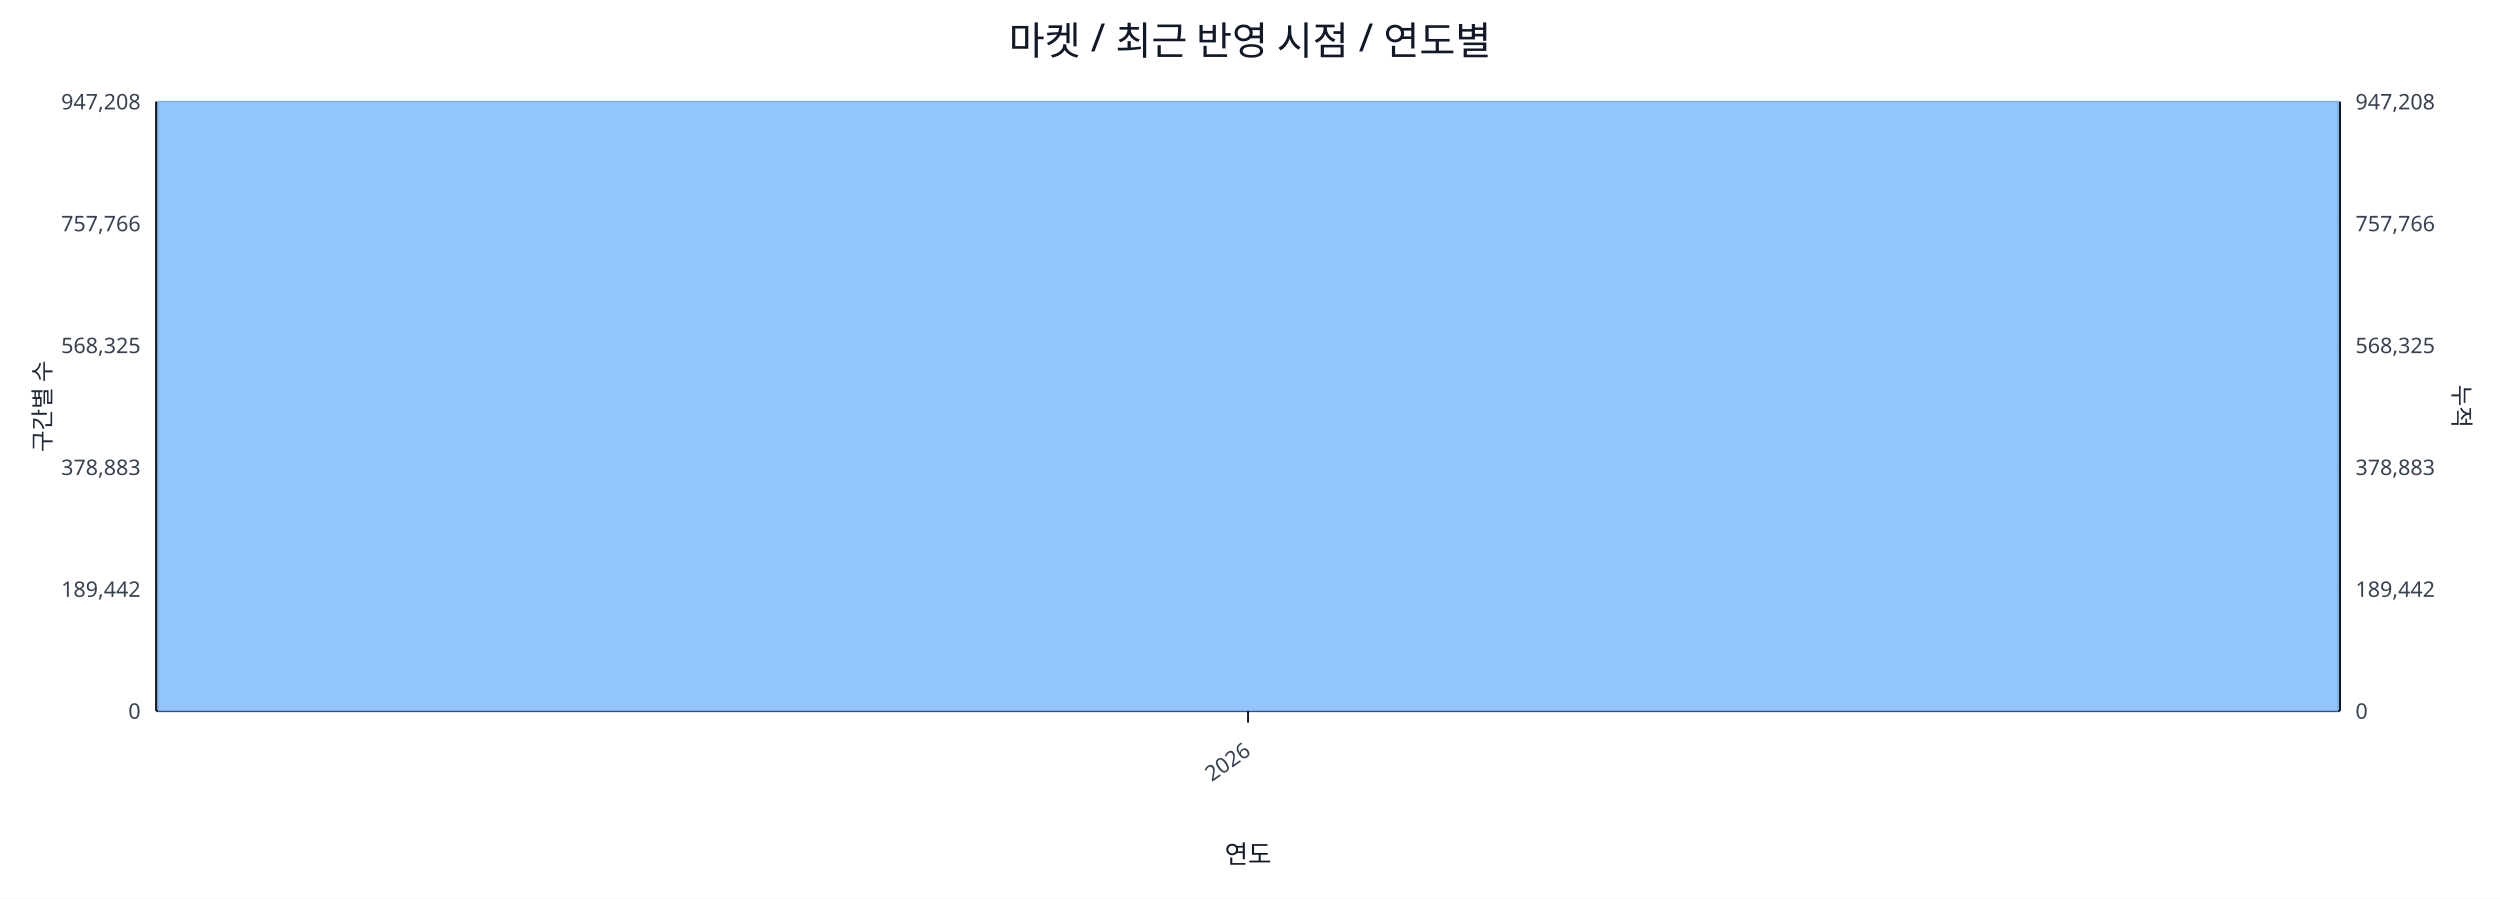
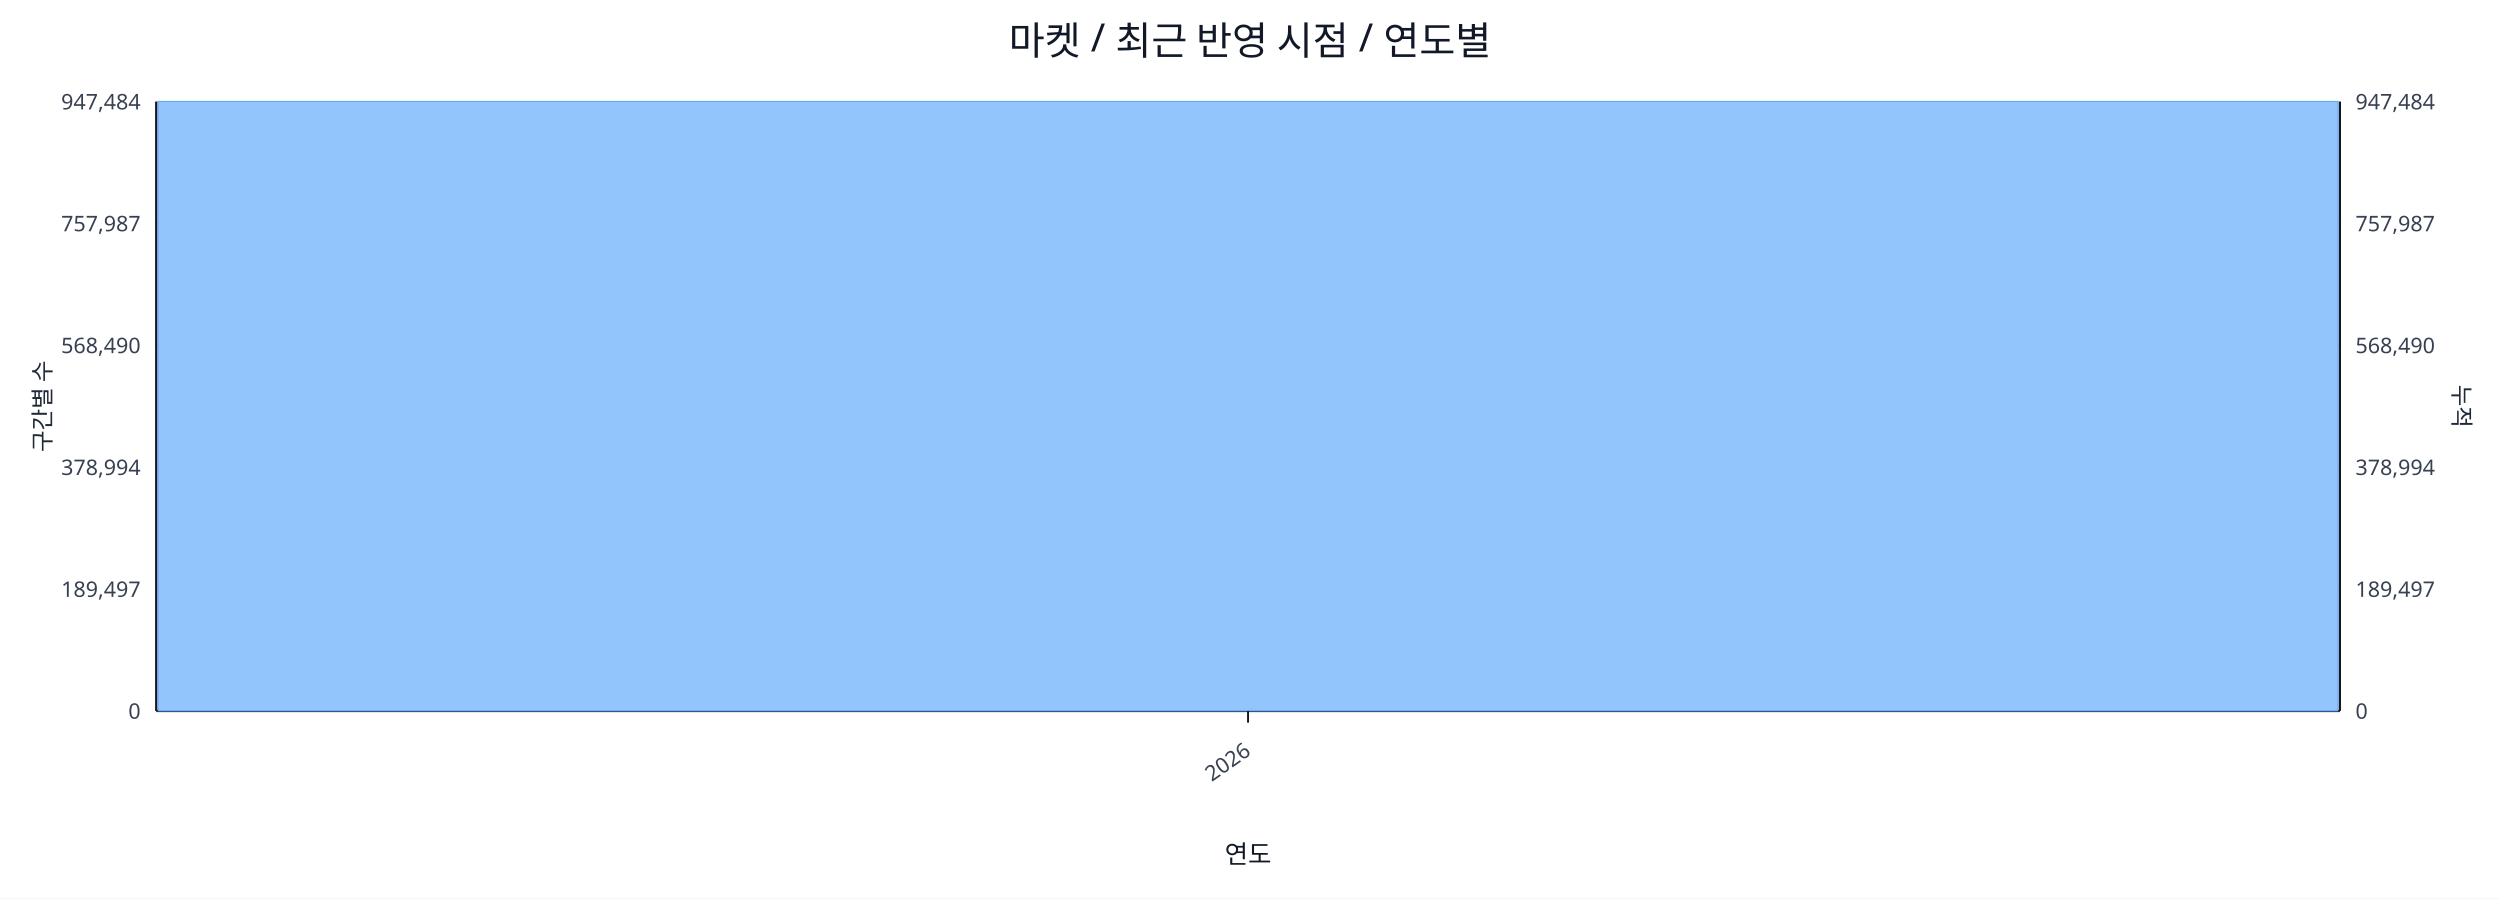
<svg xmlns="http://www.w3.org/2000/svg" width="1280" height="460" viewBox="0 0 1280 460">
  <rect x="0" y="0" width="100%" height="100%" fill="#ffffff" />
  <text x="640.0" y="28" font-size="20" text-anchor="middle" font-family="sans-serif" fill="#111827">마켓 / 최근 반영 시점 / 연도별</text>
  <line x1="80.0" y1="52.0" x2="1198.0" y2="52.0" stroke="#e5e7eb" stroke-width="1" />
-   <text x="72.0" y="56.0" font-size="11" text-anchor="end" font-family="sans-serif" fill="#374151">947,208</text>
-   <text x="1206.0" y="56.0" font-size="11" text-anchor="start" font-family="sans-serif" fill="#374151">947,208</text>
+   <text x="72.0" y="56.0" font-size="11" text-anchor="end" font-family="sans-serif" fill="#374151">947,484</text>
+   <text x="1206.0" y="56.0" font-size="11" text-anchor="start" font-family="sans-serif" fill="#374151">947,484</text>
  <line x1="80.0" y1="114.4" x2="1198.0" y2="114.4" stroke="#e5e7eb" stroke-width="1" />
-   <text x="72.0" y="118.4" font-size="11" text-anchor="end" font-family="sans-serif" fill="#374151">757,766</text>
-   <text x="1206.0" y="118.4" font-size="11" text-anchor="start" font-family="sans-serif" fill="#374151">757,766</text>
+   <text x="72.0" y="118.4" font-size="11" text-anchor="end" font-family="sans-serif" fill="#374151">757,987</text>
+   <text x="1206.0" y="118.4" font-size="11" text-anchor="start" font-family="sans-serif" fill="#374151">757,987</text>
  <line x1="80.0" y1="176.8" x2="1198.0" y2="176.8" stroke="#e5e7eb" stroke-width="1" />
-   <text x="72.0" y="180.8" font-size="11" text-anchor="end" font-family="sans-serif" fill="#374151">568,325</text>
-   <text x="1206.0" y="180.8" font-size="11" text-anchor="start" font-family="sans-serif" fill="#374151">568,325</text>
+   <text x="72.0" y="180.8" font-size="11" text-anchor="end" font-family="sans-serif" fill="#374151">568,490</text>
+   <text x="1206.0" y="180.8" font-size="11" text-anchor="start" font-family="sans-serif" fill="#374151">568,490</text>
  <line x1="80.0" y1="239.2" x2="1198.0" y2="239.2" stroke="#e5e7eb" stroke-width="1" />
-   <text x="72.0" y="243.2" font-size="11" text-anchor="end" font-family="sans-serif" fill="#374151">378,883</text>
-   <text x="1206.0" y="243.2" font-size="11" text-anchor="start" font-family="sans-serif" fill="#374151">378,883</text>
+   <text x="72.0" y="243.2" font-size="11" text-anchor="end" font-family="sans-serif" fill="#374151">378,994</text>
+   <text x="1206.0" y="243.2" font-size="11" text-anchor="start" font-family="sans-serif" fill="#374151">378,994</text>
  <line x1="80.0" y1="301.6" x2="1198.0" y2="301.6" stroke="#e5e7eb" stroke-width="1" />
-   <text x="72.0" y="305.6" font-size="11" text-anchor="end" font-family="sans-serif" fill="#374151">189,442</text>
-   <text x="1206.0" y="305.6" font-size="11" text-anchor="start" font-family="sans-serif" fill="#374151">189,442</text>
+   <text x="72.0" y="305.6" font-size="11" text-anchor="end" font-family="sans-serif" fill="#374151">189,497</text>
+   <text x="1206.0" y="305.6" font-size="11" text-anchor="start" font-family="sans-serif" fill="#374151">189,497</text>
  <line x1="80.0" y1="364.0" x2="1198.0" y2="364.0" stroke="#e5e7eb" stroke-width="1" />
  <text x="72.0" y="368.0" font-size="11" text-anchor="end" font-family="sans-serif" fill="#374151">0</text>
  <text x="1206.0" y="368.0" font-size="11" text-anchor="start" font-family="sans-serif" fill="#374151">0</text>
  <line x1="80.0" y1="364.0" x2="1198.0" y2="364.0" stroke="#111827" stroke-width="1.2" />
  <line x1="80.0" y1="52.0" x2="80.0" y2="364.0" stroke="#111827" stroke-width="1.2" />
  <line x1="1198.0" y1="52.0" x2="1198.0" y2="364.0" stroke="#111827" stroke-width="1.2" />
  <rect x="81.0" y="52.0" width="1116.0" height="312.0" fill="#93c5fd" stroke="#60a5fa" stroke-width="0.5" />
  <polyline fill="none" stroke="#ef4444" stroke-width="2" points="639.0,52.0" />
  <line x1="639.0" y1="364.0" x2="639.0" y2="370.0" stroke="#111827" stroke-width="1" />
  <text x="641.0" y="386.0" font-size="11" text-anchor="end" transform="rotate(-35 641.0 386.0)" font-family="sans-serif" fill="#374151">2026</text>
  <text x="26" y="208.0" font-size="12" transform="rotate(-90 26 208.0)" text-anchor="middle" font-family="sans-serif" fill="#1f2937">구간별 수</text>
  <text x="1256.0" y="208.0" font-size="12" transform="rotate(90 1256.0 208.0)" text-anchor="middle" font-family="sans-serif" fill="#1f2937">누적</text>
  <text x="639.0" y="442.0" font-size="13" text-anchor="middle" font-family="sans-serif" fill="#111827">연도</text>
</svg>
